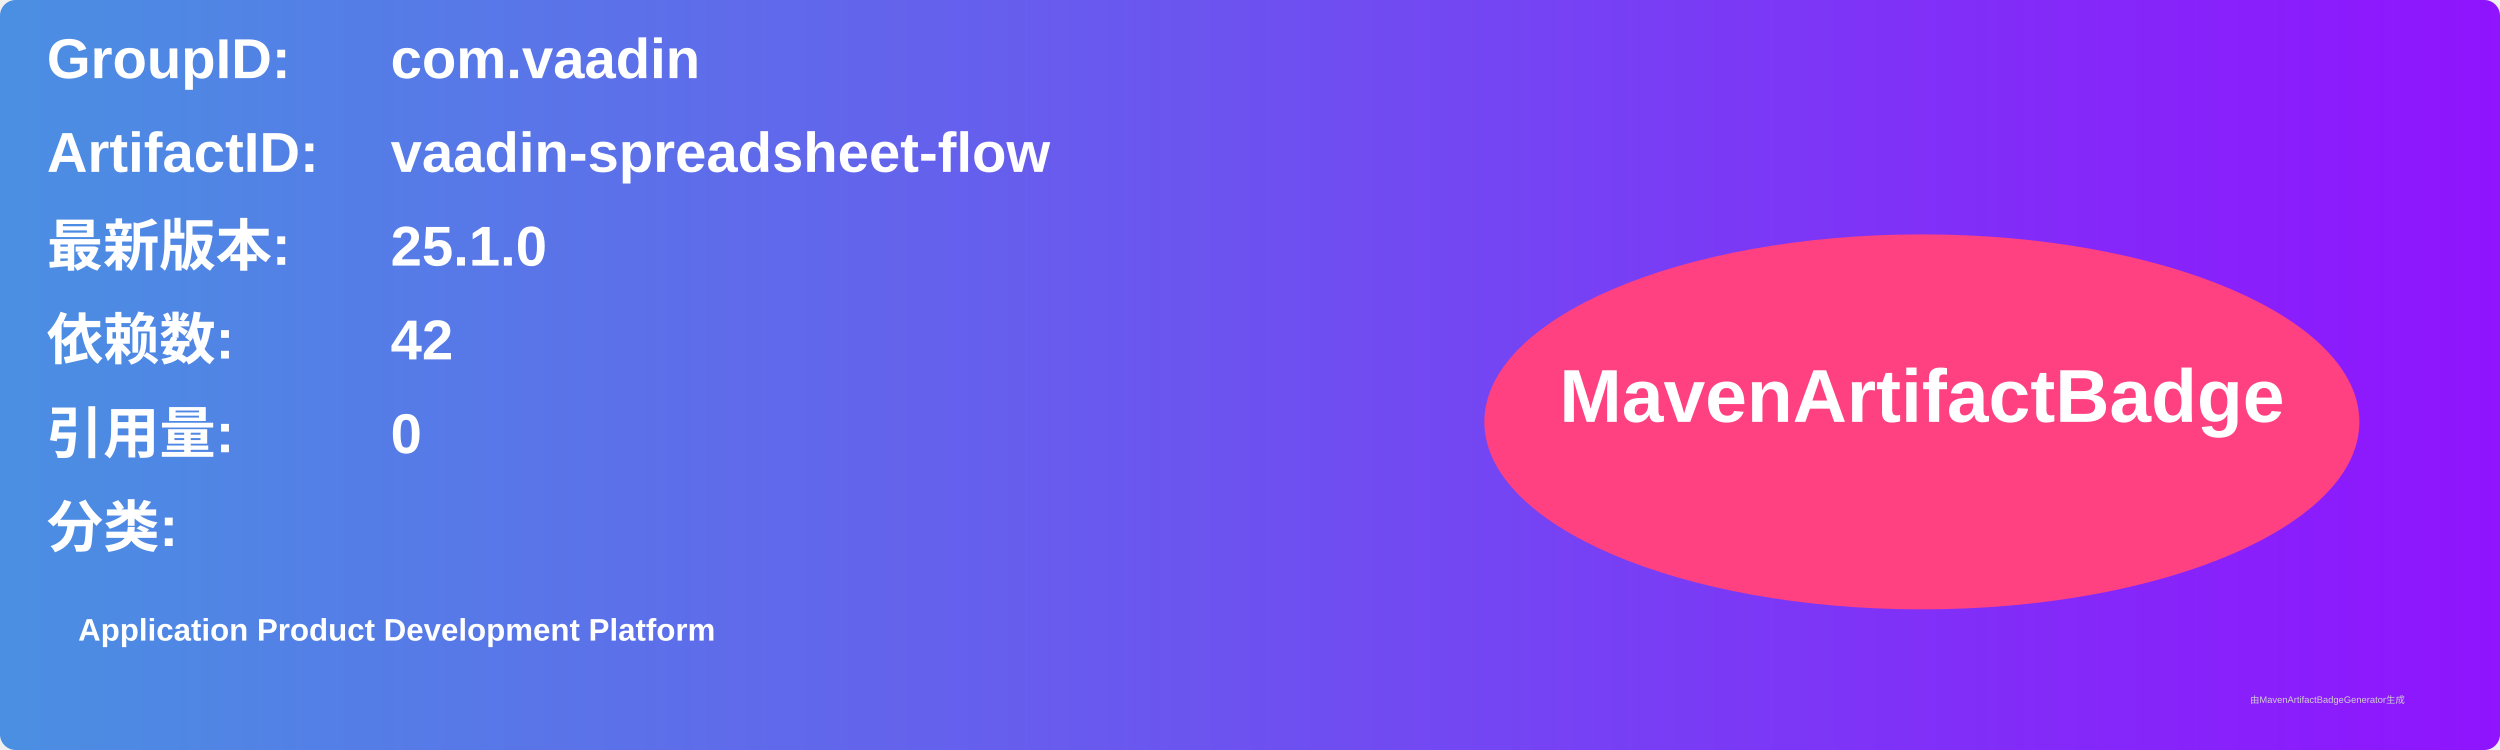
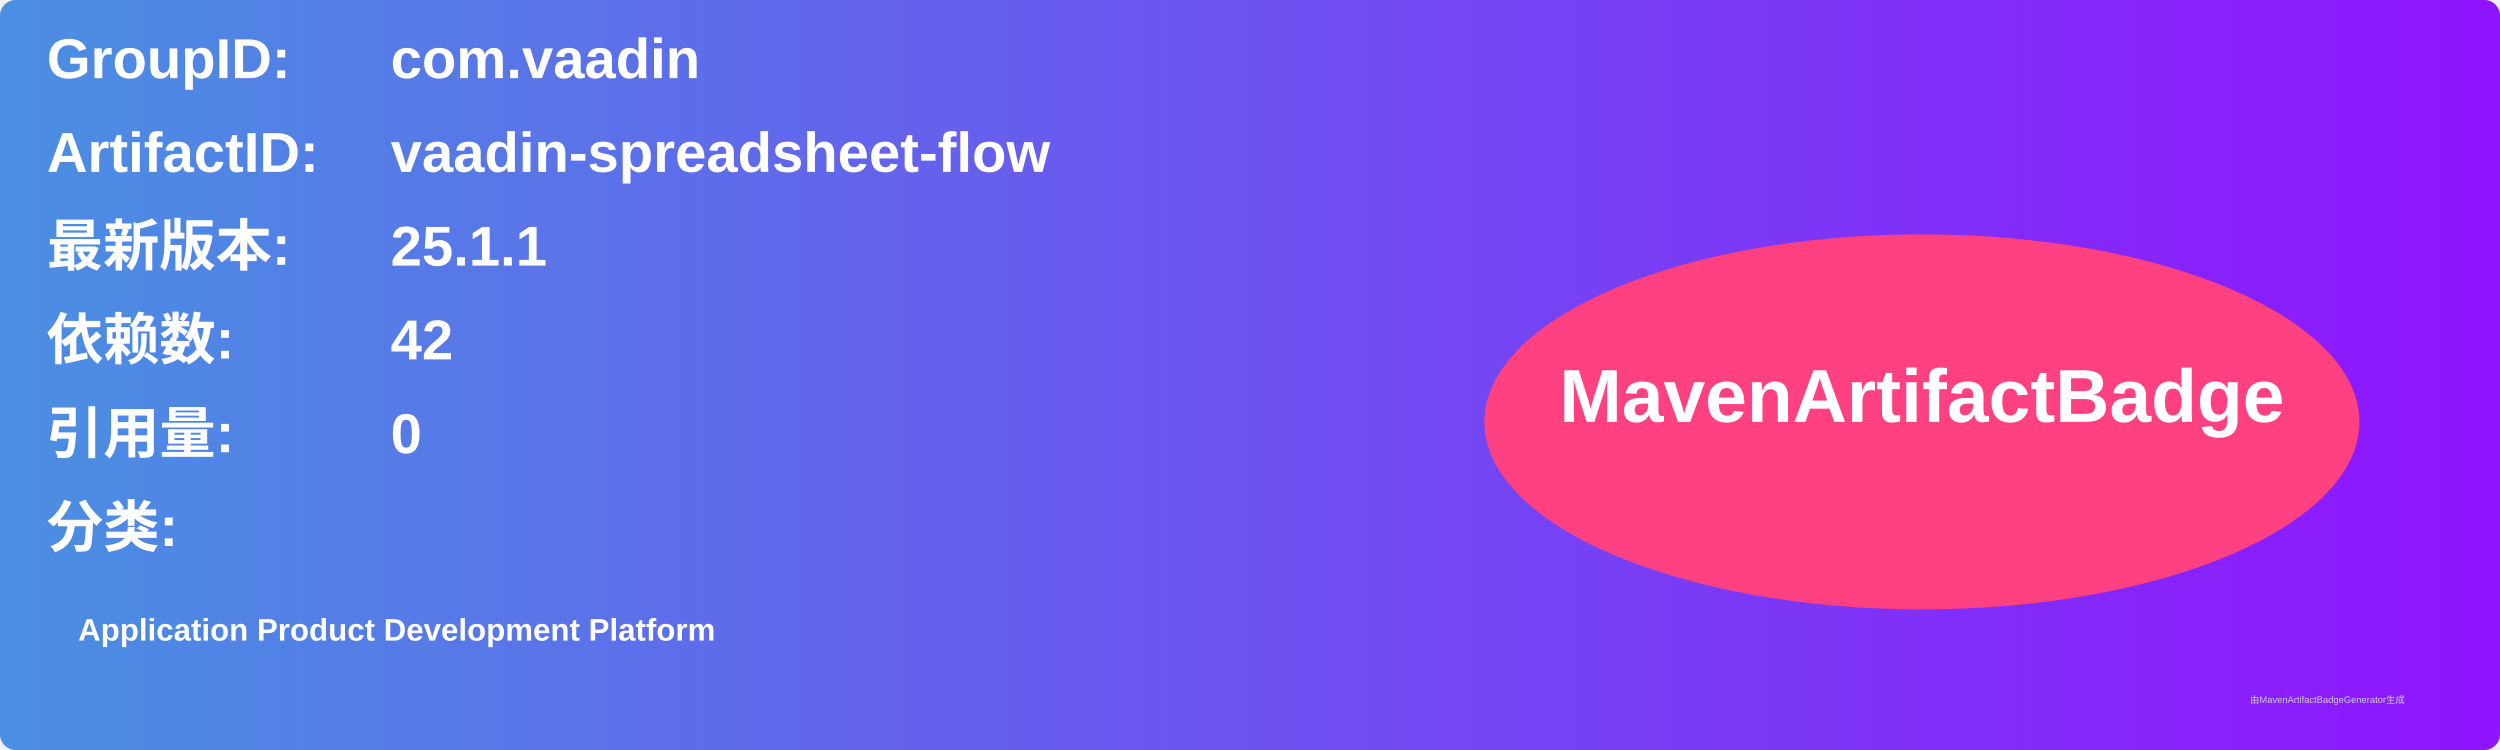
<svg xmlns="http://www.w3.org/2000/svg" width="800" height="240" viewBox="0 0 800 240">
  <linearGradient id="grad" x1="0%" y1="0%" x2="100%" y2="0%">
    <stop offset="0%" stop-color="#4a90e2" />
    <stop offset="100%" stop-color="#9013fe" />
  </linearGradient>
  <rect width="100%" height="100%" rx="5" ry="5" fill="url(#grad)" />
  <g transform="translate(15, 15)">
    <text x="0" y="10" font-family="Arial" font-size="18" fill="white" font-weight="bold" width="260">GroupID:</text>
    <text x="110" y="10" font-family="Arial" font-size="18" fill="white" font-weight="bold" width="460">com.vaadin</text>
    <text x="0" y="40" font-family="Arial" font-size="18" fill="white" font-weight="bold" width="260">ArtifactID:</text>
    <text x="110" y="40" font-family="Arial" font-size="18" fill="white" font-weight="bold" width="460">vaadin-spreadsheet-flow</text>
    <text x="0" y="70" font-family="Arial" font-size="18" fill="white" font-weight="bold">最新版本:</text>
    <text x="110" y="70" font-family="Arial" font-size="18" fill="white" font-weight="bold">
-       <tspan font-weight="bold">25.1.0</tspan>
+       <tspan font-weight="bold">25.1.1</tspan>
    </text>
    <text x="0" y="100" font-family="Arial" font-size="18" fill="white" font-weight="bold">依赖数: </text>
    <text x="110" y="100" font-family="Arial" font-size="18" fill="white">
      <tspan font-weight="bold">42</tspan>
    </text>
    <text x="0" y="130" font-family="Arial" font-size="18" fill="white" font-weight="bold">引用量: </text>
    <text x="110" y="130" font-family="Arial" font-size="18" fill="white">
      <tspan font-weight="bold">0</tspan>
    </text>
    <text x="0" y="160" font-family="Arial" font-size="18" fill="white" font-weight="bold">分类:</text>
    <text x="10" y="190" font-family="Arial" font-size="10" fill="white">
      <tspan font-weight="bold">Application Product Development Platform</tspan>
    </text>
    <ellipse cx="600" cy="120" rx="140" ry="60" fill="#ff4081" />
    <text x="600" y="120" text-anchor="middle" font-family="Arial" font-size="24" fill="white" font-weight="bold">MavenArtifactBadge</text>
  </g>
  <text x="720" y="225" font-family="Arial" font-size="3" fill="#d0d0d0">由MavenArtifactBadgeGenerator生成</text>
</svg>
